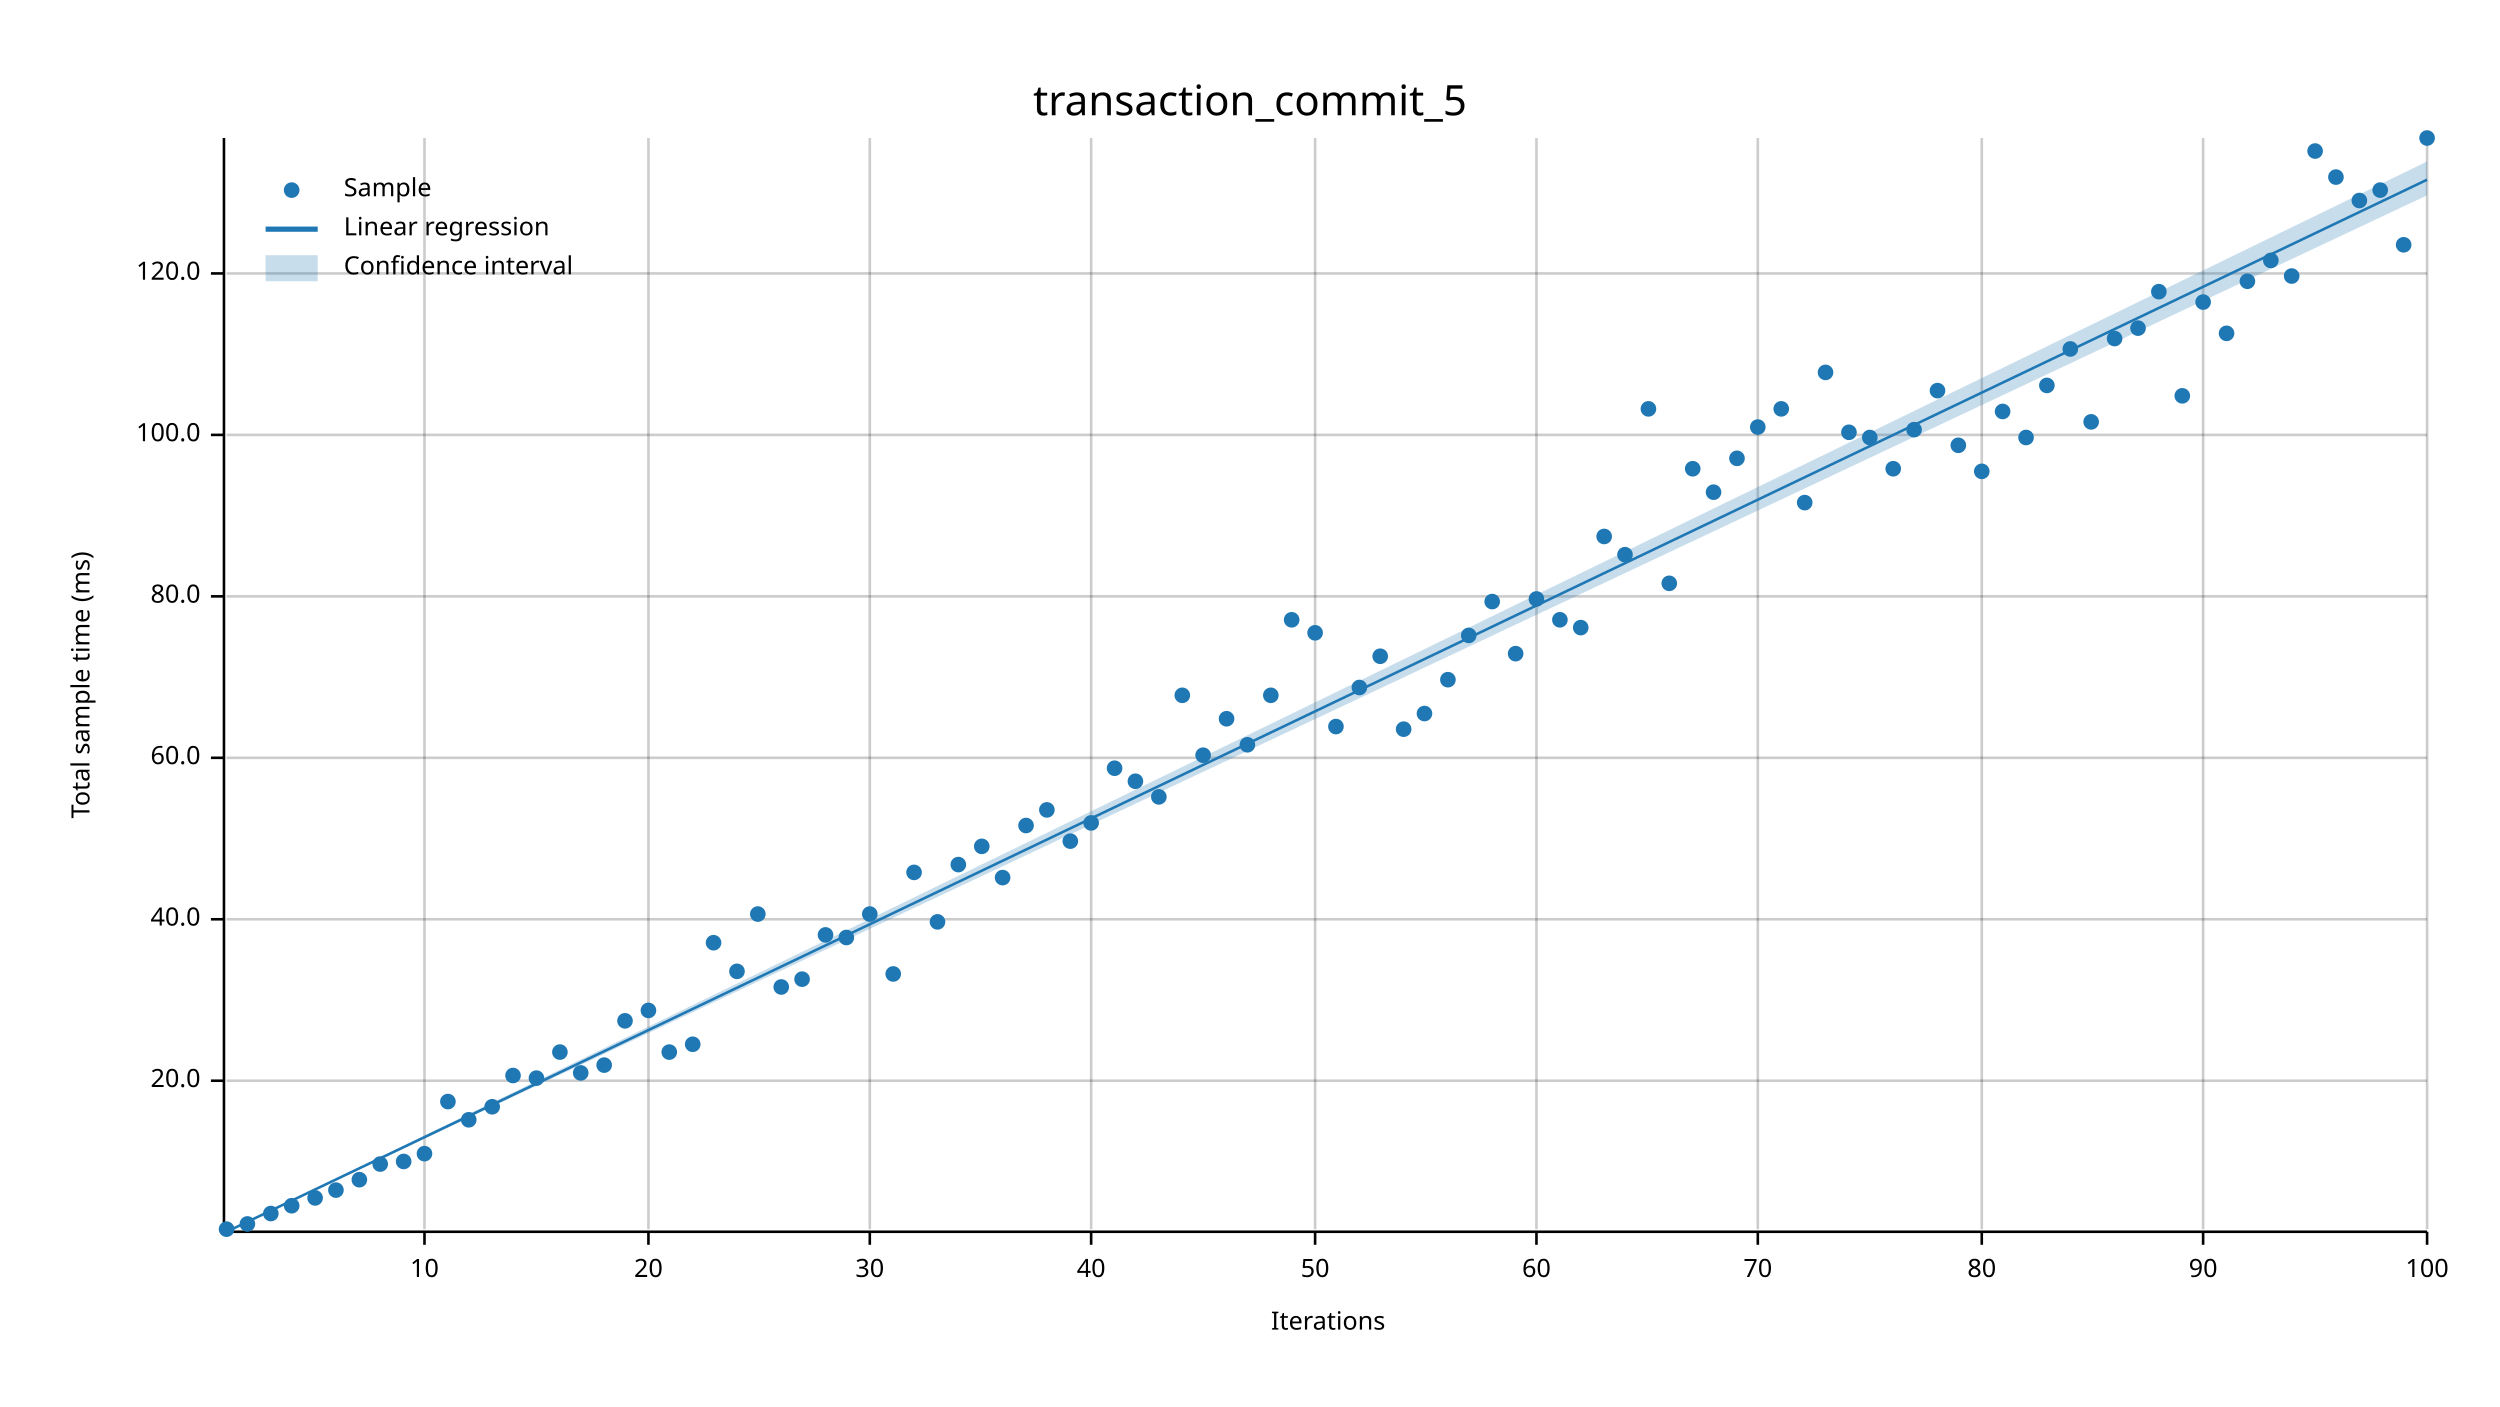
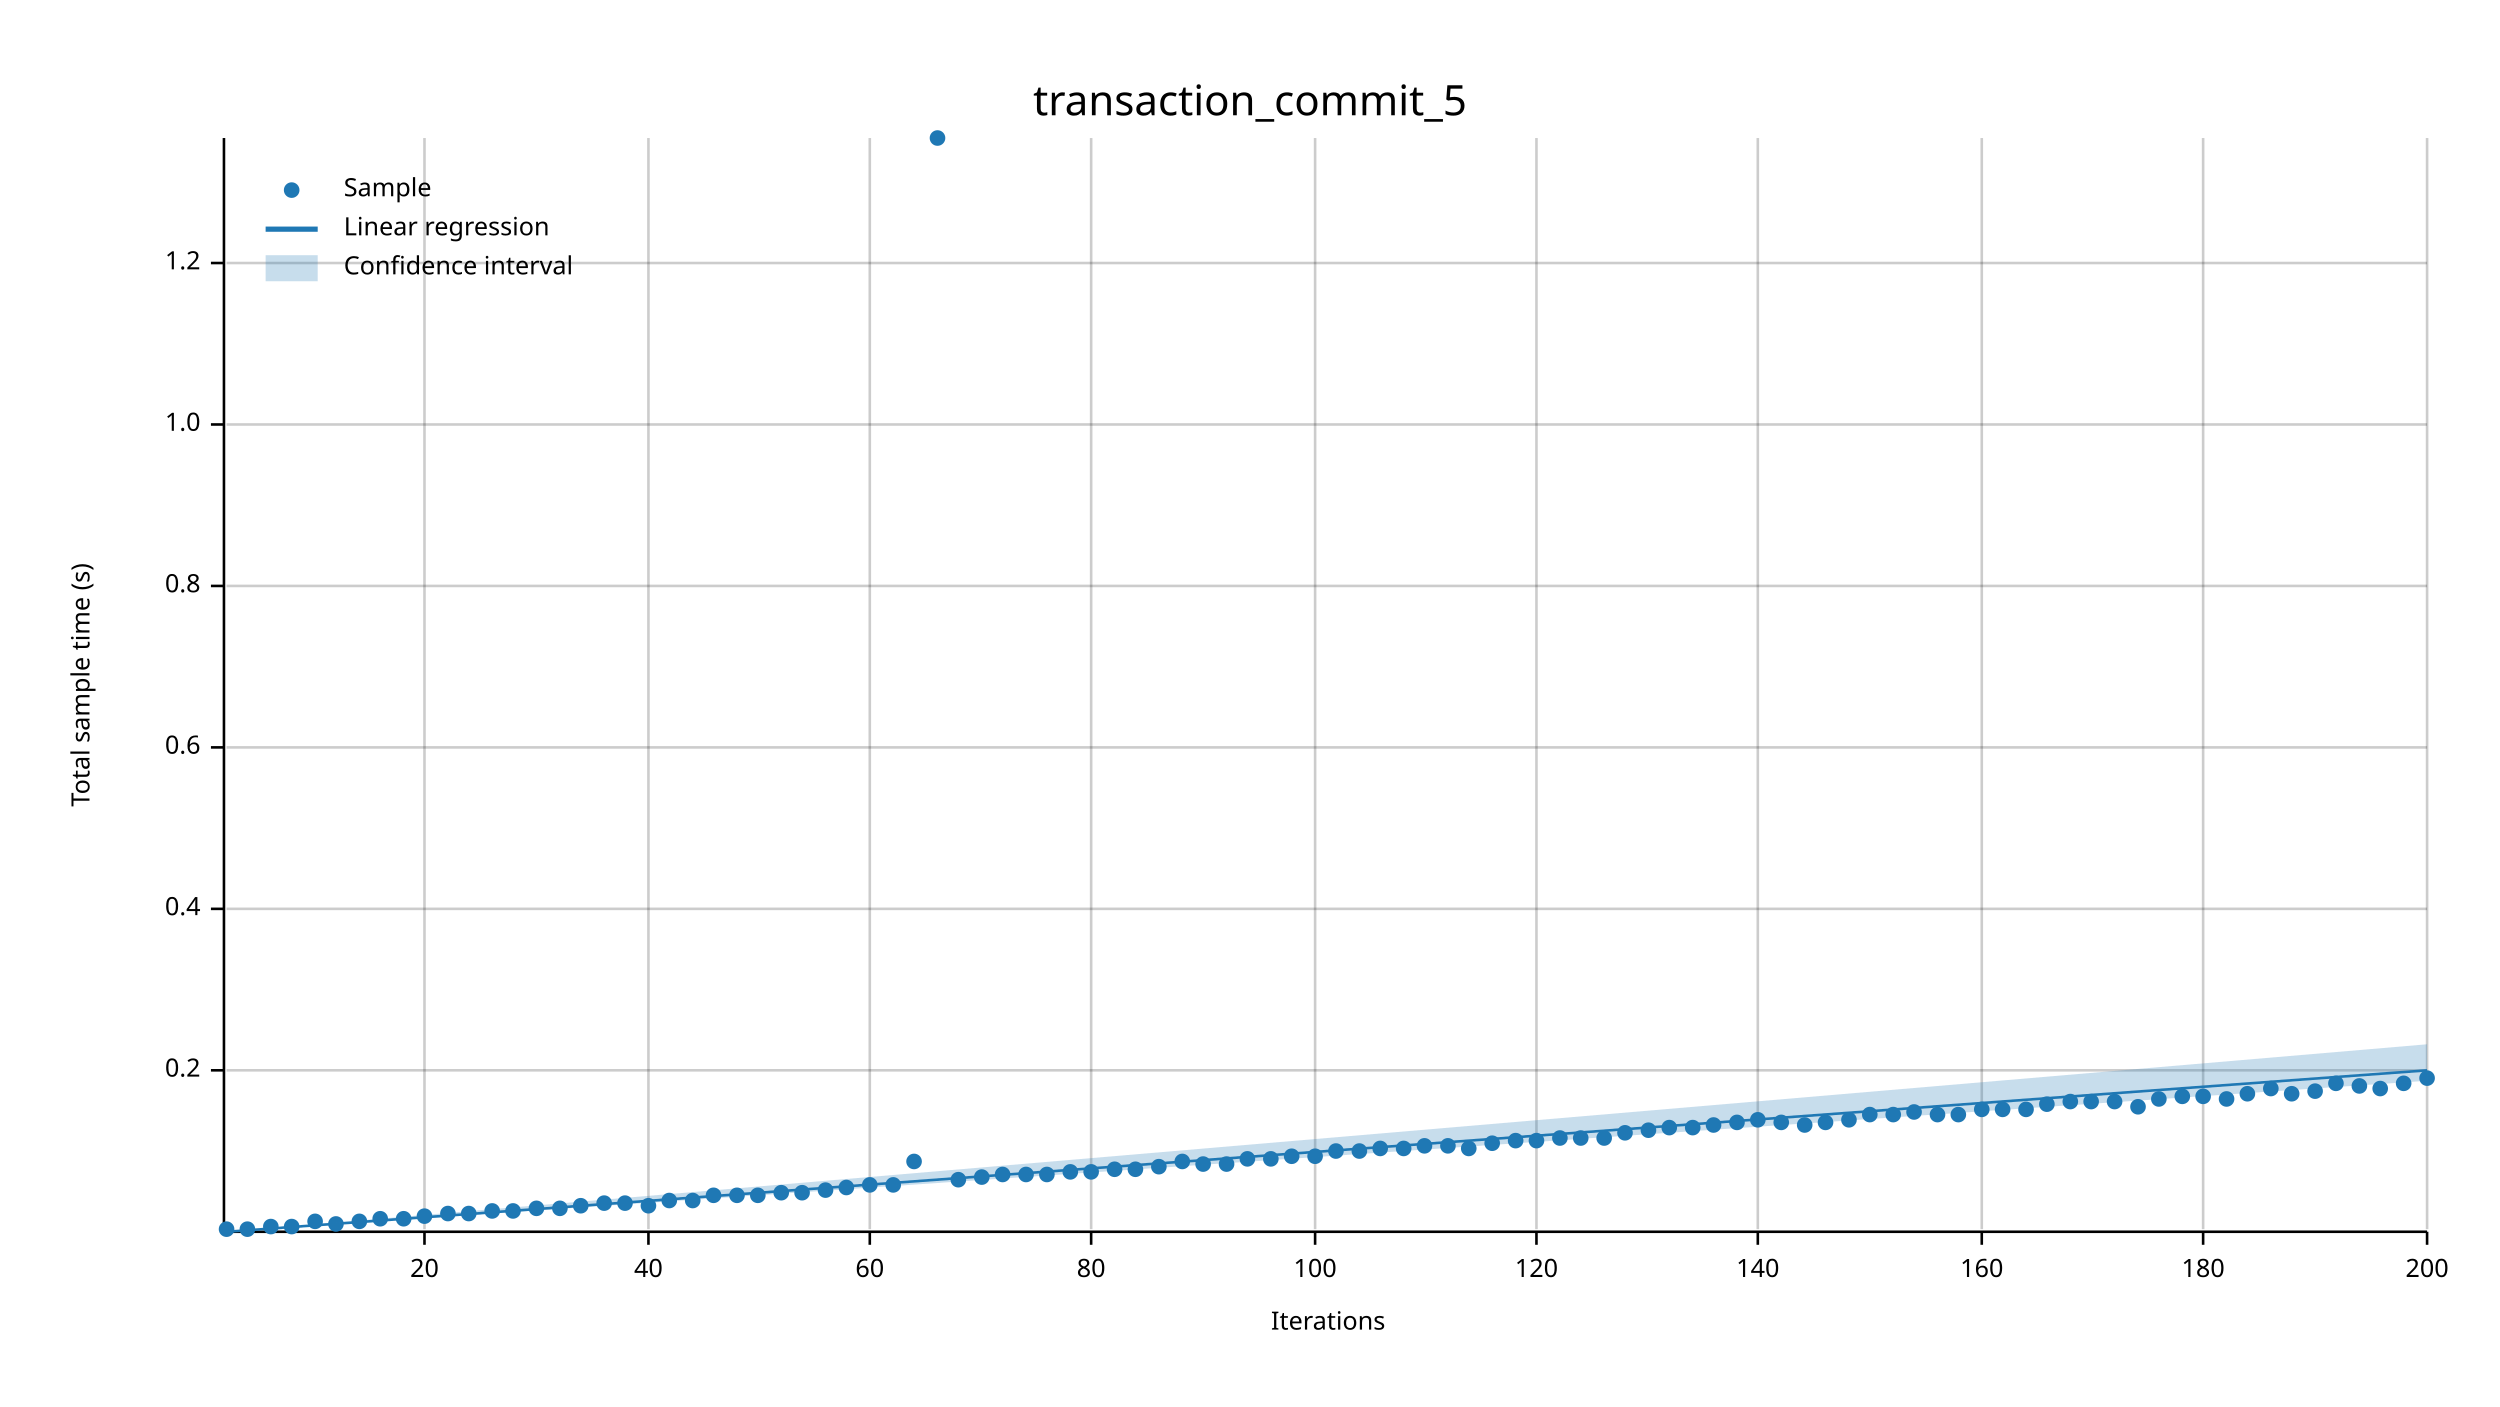
<svg xmlns="http://www.w3.org/2000/svg" width="960" height="540" viewBox="0 0 960 540">
  <text x="480" y="32" dy="0.76em" text-anchor="middle" font-family="sans-serif" font-size="16.129" opacity="1" fill="#000000">
transaction_commit_5
</text>
  <text x="27" y="263" dy="0.76em" text-anchor="middle" font-family="sans-serif" font-size="9.677" opacity="1" fill="#000000" transform="rotate(270, 27, 263)">
- Total sample time (ms)
+ Total sample time (s)
</text>
  <text x="510" y="513" dy="-0.5ex" text-anchor="middle" font-family="sans-serif" font-size="9.677" opacity="1" fill="#000000">
Iterations
</text>
  <line opacity="0.2" stroke="#000000" stroke-width="1" x1="163" y1="472" x2="163" y2="53" />
  <line opacity="0.2" stroke="#000000" stroke-width="1" x1="249" y1="472" x2="249" y2="53" />
  <line opacity="0.2" stroke="#000000" stroke-width="1" x1="334" y1="472" x2="334" y2="53" />
  <line opacity="0.2" stroke="#000000" stroke-width="1" x1="419" y1="472" x2="419" y2="53" />
  <line opacity="0.2" stroke="#000000" stroke-width="1" x1="505" y1="472" x2="505" y2="53" />
  <line opacity="0.2" stroke="#000000" stroke-width="1" x1="590" y1="472" x2="590" y2="53" />
  <line opacity="0.2" stroke="#000000" stroke-width="1" x1="675" y1="472" x2="675" y2="53" />
  <line opacity="0.2" stroke="#000000" stroke-width="1" x1="761" y1="472" x2="761" y2="53" />
  <line opacity="0.2" stroke="#000000" stroke-width="1" x1="846" y1="472" x2="846" y2="53" />
  <line opacity="0.2" stroke="#000000" stroke-width="1" x1="932" y1="472" x2="932" y2="53" />
-   <line opacity="0.2" stroke="#000000" stroke-width="1" x1="87" y1="415" x2="932" y2="415" />
-   <line opacity="0.2" stroke="#000000" stroke-width="1" x1="87" y1="353" x2="932" y2="353" />
-   <line opacity="0.2" stroke="#000000" stroke-width="1" x1="87" y1="291" x2="932" y2="291" />
-   <line opacity="0.2" stroke="#000000" stroke-width="1" x1="87" y1="229" x2="932" y2="229" />
-   <line opacity="0.2" stroke="#000000" stroke-width="1" x1="87" y1="167" x2="932" y2="167" />
-   <line opacity="0.2" stroke="#000000" stroke-width="1" x1="87" y1="105" x2="932" y2="105" />
+   <line opacity="0.2" stroke="#000000" stroke-width="1" x1="87" y1="411" x2="932" y2="411" />
+   <line opacity="0.2" stroke="#000000" stroke-width="1" x1="87" y1="349" x2="932" y2="349" />
+   <line opacity="0.2" stroke="#000000" stroke-width="1" x1="87" y1="287" x2="932" y2="287" />
+   <line opacity="0.2" stroke="#000000" stroke-width="1" x1="87" y1="225" x2="932" y2="225" />
+   <line opacity="0.2" stroke="#000000" stroke-width="1" x1="87" y1="163" x2="932" y2="163" />
+   <line opacity="0.2" stroke="#000000" stroke-width="1" x1="87" y1="101" x2="932" y2="101" />
  <polyline fill="none" opacity="1" stroke="#000000" stroke-width="1" points="86,53 86,472 " />
-   <text x="77" y="415" dy="0.5ex" text-anchor="end" font-family="sans-serif" font-size="9.677" opacity="1" fill="#000000">
- 20.0
- </text>
-   <polyline fill="none" opacity="1" stroke="#000000" stroke-width="1" points="81,415 86,415 " />
-   <text x="77" y="353" dy="0.5ex" text-anchor="end" font-family="sans-serif" font-size="9.677" opacity="1" fill="#000000">
- 40.0
- </text>
-   <polyline fill="none" opacity="1" stroke="#000000" stroke-width="1" points="81,353 86,353 " />
-   <text x="77" y="291" dy="0.5ex" text-anchor="end" font-family="sans-serif" font-size="9.677" opacity="1" fill="#000000">
- 60.0
- </text>
-   <polyline fill="none" opacity="1" stroke="#000000" stroke-width="1" points="81,291 86,291 " />
-   <text x="77" y="229" dy="0.5ex" text-anchor="end" font-family="sans-serif" font-size="9.677" opacity="1" fill="#000000">
- 80.0
- </text>
-   <polyline fill="none" opacity="1" stroke="#000000" stroke-width="1" points="81,229 86,229 " />
-   <text x="77" y="167" dy="0.5ex" text-anchor="end" font-family="sans-serif" font-size="9.677" opacity="1" fill="#000000">
- 100.0
- </text>
-   <polyline fill="none" opacity="1" stroke="#000000" stroke-width="1" points="81,167 86,167 " />
-   <text x="77" y="105" dy="0.5ex" text-anchor="end" font-family="sans-serif" font-size="9.677" opacity="1" fill="#000000">
- 120.0
- </text>
-   <polyline fill="none" opacity="1" stroke="#000000" stroke-width="1" points="81,105 86,105 " />
+   <text x="77" y="411" dy="0.5ex" text-anchor="end" font-family="sans-serif" font-size="9.677" opacity="1" fill="#000000">
+ 0.2
+ </text>
+   <polyline fill="none" opacity="1" stroke="#000000" stroke-width="1" points="81,411 86,411 " />
+   <text x="77" y="349" dy="0.5ex" text-anchor="end" font-family="sans-serif" font-size="9.677" opacity="1" fill="#000000">
+ 0.4
+ </text>
+   <polyline fill="none" opacity="1" stroke="#000000" stroke-width="1" points="81,349 86,349 " />
+   <text x="77" y="287" dy="0.5ex" text-anchor="end" font-family="sans-serif" font-size="9.677" opacity="1" fill="#000000">
+ 0.6
+ </text>
+   <polyline fill="none" opacity="1" stroke="#000000" stroke-width="1" points="81,287 86,287 " />
+   <text x="77" y="225" dy="0.5ex" text-anchor="end" font-family="sans-serif" font-size="9.677" opacity="1" fill="#000000">
+ 0.8
+ </text>
+   <polyline fill="none" opacity="1" stroke="#000000" stroke-width="1" points="81,225 86,225 " />
+   <text x="77" y="163" dy="0.5ex" text-anchor="end" font-family="sans-serif" font-size="9.677" opacity="1" fill="#000000">
+ 1.0
+ </text>
+   <polyline fill="none" opacity="1" stroke="#000000" stroke-width="1" points="81,163 86,163 " />
+   <text x="77" y="101" dy="0.5ex" text-anchor="end" font-family="sans-serif" font-size="9.677" opacity="1" fill="#000000">
+ 1.2
+ </text>
+   <polyline fill="none" opacity="1" stroke="#000000" stroke-width="1" points="81,101 86,101 " />
  <polyline fill="none" opacity="1" stroke="#000000" stroke-width="1" points="87,473 932,473 " />
  <text x="163" y="483" dy="0.76em" text-anchor="middle" font-family="sans-serif" font-size="9.677" opacity="1" fill="#000000">
- 10
+ 20
</text>
  <polyline fill="none" opacity="1" stroke="#000000" stroke-width="1" points="163,473 163,478 " />
  <text x="249" y="483" dy="0.76em" text-anchor="middle" font-family="sans-serif" font-size="9.677" opacity="1" fill="#000000">
- 20
+ 40
</text>
  <polyline fill="none" opacity="1" stroke="#000000" stroke-width="1" points="249,473 249,478 " />
  <text x="334" y="483" dy="0.76em" text-anchor="middle" font-family="sans-serif" font-size="9.677" opacity="1" fill="#000000">
- 30
+ 60
</text>
  <polyline fill="none" opacity="1" stroke="#000000" stroke-width="1" points="334,473 334,478 " />
  <text x="419" y="483" dy="0.76em" text-anchor="middle" font-family="sans-serif" font-size="9.677" opacity="1" fill="#000000">
- 40
+ 80
</text>
  <polyline fill="none" opacity="1" stroke="#000000" stroke-width="1" points="419,473 419,478 " />
  <text x="505" y="483" dy="0.76em" text-anchor="middle" font-family="sans-serif" font-size="9.677" opacity="1" fill="#000000">
- 50
+ 100
</text>
  <polyline fill="none" opacity="1" stroke="#000000" stroke-width="1" points="505,473 505,478 " />
  <text x="590" y="483" dy="0.76em" text-anchor="middle" font-family="sans-serif" font-size="9.677" opacity="1" fill="#000000">
- 60
+ 120
</text>
  <polyline fill="none" opacity="1" stroke="#000000" stroke-width="1" points="590,473 590,478 " />
  <text x="675" y="483" dy="0.76em" text-anchor="middle" font-family="sans-serif" font-size="9.677" opacity="1" fill="#000000">
- 70
+ 140
</text>
  <polyline fill="none" opacity="1" stroke="#000000" stroke-width="1" points="675,473 675,478 " />
  <text x="761" y="483" dy="0.76em" text-anchor="middle" font-family="sans-serif" font-size="9.677" opacity="1" fill="#000000">
- 80
+ 160
</text>
  <polyline fill="none" opacity="1" stroke="#000000" stroke-width="1" points="761,473 761,478 " />
  <text x="846" y="483" dy="0.76em" text-anchor="middle" font-family="sans-serif" font-size="9.677" opacity="1" fill="#000000">
- 90
+ 180
</text>
  <polyline fill="none" opacity="1" stroke="#000000" stroke-width="1" points="846,473 846,478 " />
  <text x="932" y="483" dy="0.76em" text-anchor="middle" font-family="sans-serif" font-size="9.677" opacity="1" fill="#000000">
- 100
+ 200
</text>
  <polyline fill="none" opacity="1" stroke="#000000" stroke-width="1" points="932,473 932,478 " />
  <circle cx="87" cy="472" r="3" opacity="1" fill="#1F78B4" stroke="none" stroke-width="1" />
-   <circle cx="95" cy="470" r="3" opacity="1" fill="#1F78B4" stroke="none" stroke-width="1" />
-   <circle cx="104" cy="466" r="3" opacity="1" fill="#1F78B4" stroke="none" stroke-width="1" />
-   <circle cx="112" cy="463" r="3" opacity="1" fill="#1F78B4" stroke="none" stroke-width="1" />
-   <circle cx="121" cy="460" r="3" opacity="1" fill="#1F78B4" stroke="none" stroke-width="1" />
-   <circle cx="129" cy="457" r="3" opacity="1" fill="#1F78B4" stroke="none" stroke-width="1" />
-   <circle cx="138" cy="453" r="3" opacity="1" fill="#1F78B4" stroke="none" stroke-width="1" />
-   <circle cx="146" cy="447" r="3" opacity="1" fill="#1F78B4" stroke="none" stroke-width="1" />
-   <circle cx="155" cy="446" r="3" opacity="1" fill="#1F78B4" stroke="none" stroke-width="1" />
-   <circle cx="163" cy="443" r="3" opacity="1" fill="#1F78B4" stroke="none" stroke-width="1" />
-   <circle cx="172" cy="423" r="3" opacity="1" fill="#1F78B4" stroke="none" stroke-width="1" />
-   <circle cx="180" cy="430" r="3" opacity="1" fill="#1F78B4" stroke="none" stroke-width="1" />
-   <circle cx="189" cy="425" r="3" opacity="1" fill="#1F78B4" stroke="none" stroke-width="1" />
-   <circle cx="197" cy="413" r="3" opacity="1" fill="#1F78B4" stroke="none" stroke-width="1" />
-   <circle cx="206" cy="414" r="3" opacity="1" fill="#1F78B4" stroke="none" stroke-width="1" />
-   <circle cx="215" cy="404" r="3" opacity="1" fill="#1F78B4" stroke="none" stroke-width="1" />
-   <circle cx="223" cy="412" r="3" opacity="1" fill="#1F78B4" stroke="none" stroke-width="1" />
-   <circle cx="232" cy="409" r="3" opacity="1" fill="#1F78B4" stroke="none" stroke-width="1" />
-   <circle cx="240" cy="392" r="3" opacity="1" fill="#1F78B4" stroke="none" stroke-width="1" />
-   <circle cx="249" cy="388" r="3" opacity="1" fill="#1F78B4" stroke="none" stroke-width="1" />
-   <circle cx="257" cy="404" r="3" opacity="1" fill="#1F78B4" stroke="none" stroke-width="1" />
-   <circle cx="266" cy="401" r="3" opacity="1" fill="#1F78B4" stroke="none" stroke-width="1" />
-   <circle cx="274" cy="362" r="3" opacity="1" fill="#1F78B4" stroke="none" stroke-width="1" />
-   <circle cx="283" cy="373" r="3" opacity="1" fill="#1F78B4" stroke="none" stroke-width="1" />
-   <circle cx="291" cy="351" r="3" opacity="1" fill="#1F78B4" stroke="none" stroke-width="1" />
-   <circle cx="300" cy="379" r="3" opacity="1" fill="#1F78B4" stroke="none" stroke-width="1" />
-   <circle cx="308" cy="376" r="3" opacity="1" fill="#1F78B4" stroke="none" stroke-width="1" />
-   <circle cx="317" cy="359" r="3" opacity="1" fill="#1F78B4" stroke="none" stroke-width="1" />
-   <circle cx="325" cy="360" r="3" opacity="1" fill="#1F78B4" stroke="none" stroke-width="1" />
-   <circle cx="334" cy="351" r="3" opacity="1" fill="#1F78B4" stroke="none" stroke-width="1" />
-   <circle cx="343" cy="374" r="3" opacity="1" fill="#1F78B4" stroke="none" stroke-width="1" />
-   <circle cx="351" cy="335" r="3" opacity="1" fill="#1F78B4" stroke="none" stroke-width="1" />
-   <circle cx="360" cy="354" r="3" opacity="1" fill="#1F78B4" stroke="none" stroke-width="1" />
-   <circle cx="368" cy="332" r="3" opacity="1" fill="#1F78B4" stroke="none" stroke-width="1" />
-   <circle cx="377" cy="325" r="3" opacity="1" fill="#1F78B4" stroke="none" stroke-width="1" />
-   <circle cx="385" cy="337" r="3" opacity="1" fill="#1F78B4" stroke="none" stroke-width="1" />
-   <circle cx="394" cy="317" r="3" opacity="1" fill="#1F78B4" stroke="none" stroke-width="1" />
-   <circle cx="402" cy="311" r="3" opacity="1" fill="#1F78B4" stroke="none" stroke-width="1" />
-   <circle cx="411" cy="323" r="3" opacity="1" fill="#1F78B4" stroke="none" stroke-width="1" />
-   <circle cx="419" cy="316" r="3" opacity="1" fill="#1F78B4" stroke="none" stroke-width="1" />
-   <circle cx="428" cy="295" r="3" opacity="1" fill="#1F78B4" stroke="none" stroke-width="1" />
-   <circle cx="436" cy="300" r="3" opacity="1" fill="#1F78B4" stroke="none" stroke-width="1" />
-   <circle cx="445" cy="306" r="3" opacity="1" fill="#1F78B4" stroke="none" stroke-width="1" />
-   <circle cx="454" cy="267" r="3" opacity="1" fill="#1F78B4" stroke="none" stroke-width="1" />
-   <circle cx="462" cy="290" r="3" opacity="1" fill="#1F78B4" stroke="none" stroke-width="1" />
-   <circle cx="471" cy="276" r="3" opacity="1" fill="#1F78B4" stroke="none" stroke-width="1" />
-   <circle cx="479" cy="286" r="3" opacity="1" fill="#1F78B4" stroke="none" stroke-width="1" />
-   <circle cx="488" cy="267" r="3" opacity="1" fill="#1F78B4" stroke="none" stroke-width="1" />
-   <circle cx="496" cy="238" r="3" opacity="1" fill="#1F78B4" stroke="none" stroke-width="1" />
-   <circle cx="505" cy="243" r="3" opacity="1" fill="#1F78B4" stroke="none" stroke-width="1" />
-   <circle cx="513" cy="279" r="3" opacity="1" fill="#1F78B4" stroke="none" stroke-width="1" />
-   <circle cx="522" cy="264" r="3" opacity="1" fill="#1F78B4" stroke="none" stroke-width="1" />
-   <circle cx="530" cy="252" r="3" opacity="1" fill="#1F78B4" stroke="none" stroke-width="1" />
-   <circle cx="539" cy="280" r="3" opacity="1" fill="#1F78B4" stroke="none" stroke-width="1" />
-   <circle cx="547" cy="274" r="3" opacity="1" fill="#1F78B4" stroke="none" stroke-width="1" />
-   <circle cx="556" cy="261" r="3" opacity="1" fill="#1F78B4" stroke="none" stroke-width="1" />
-   <circle cx="564" cy="244" r="3" opacity="1" fill="#1F78B4" stroke="none" stroke-width="1" />
-   <circle cx="573" cy="231" r="3" opacity="1" fill="#1F78B4" stroke="none" stroke-width="1" />
-   <circle cx="582" cy="251" r="3" opacity="1" fill="#1F78B4" stroke="none" stroke-width="1" />
-   <circle cx="590" cy="230" r="3" opacity="1" fill="#1F78B4" stroke="none" stroke-width="1" />
-   <circle cx="599" cy="238" r="3" opacity="1" fill="#1F78B4" stroke="none" stroke-width="1" />
-   <circle cx="607" cy="241" r="3" opacity="1" fill="#1F78B4" stroke="none" stroke-width="1" />
-   <circle cx="616" cy="206" r="3" opacity="1" fill="#1F78B4" stroke="none" stroke-width="1" />
-   <circle cx="624" cy="213" r="3" opacity="1" fill="#1F78B4" stroke="none" stroke-width="1" />
-   <circle cx="633" cy="157" r="3" opacity="1" fill="#1F78B4" stroke="none" stroke-width="1" />
-   <circle cx="641" cy="224" r="3" opacity="1" fill="#1F78B4" stroke="none" stroke-width="1" />
-   <circle cx="650" cy="180" r="3" opacity="1" fill="#1F78B4" stroke="none" stroke-width="1" />
-   <circle cx="658" cy="189" r="3" opacity="1" fill="#1F78B4" stroke="none" stroke-width="1" />
-   <circle cx="667" cy="176" r="3" opacity="1" fill="#1F78B4" stroke="none" stroke-width="1" />
-   <circle cx="675" cy="164" r="3" opacity="1" fill="#1F78B4" stroke="none" stroke-width="1" />
-   <circle cx="684" cy="157" r="3" opacity="1" fill="#1F78B4" stroke="none" stroke-width="1" />
-   <circle cx="693" cy="193" r="3" opacity="1" fill="#1F78B4" stroke="none" stroke-width="1" />
-   <circle cx="701" cy="143" r="3" opacity="1" fill="#1F78B4" stroke="none" stroke-width="1" />
-   <circle cx="710" cy="166" r="3" opacity="1" fill="#1F78B4" stroke="none" stroke-width="1" />
-   <circle cx="718" cy="168" r="3" opacity="1" fill="#1F78B4" stroke="none" stroke-width="1" />
-   <circle cx="727" cy="180" r="3" opacity="1" fill="#1F78B4" stroke="none" stroke-width="1" />
-   <circle cx="735" cy="165" r="3" opacity="1" fill="#1F78B4" stroke="none" stroke-width="1" />
-   <circle cx="744" cy="150" r="3" opacity="1" fill="#1F78B4" stroke="none" stroke-width="1" />
-   <circle cx="752" cy="171" r="3" opacity="1" fill="#1F78B4" stroke="none" stroke-width="1" />
-   <circle cx="761" cy="181" r="3" opacity="1" fill="#1F78B4" stroke="none" stroke-width="1" />
-   <circle cx="769" cy="158" r="3" opacity="1" fill="#1F78B4" stroke="none" stroke-width="1" />
-   <circle cx="778" cy="168" r="3" opacity="1" fill="#1F78B4" stroke="none" stroke-width="1" />
-   <circle cx="786" cy="148" r="3" opacity="1" fill="#1F78B4" stroke="none" stroke-width="1" />
-   <circle cx="795" cy="134" r="3" opacity="1" fill="#1F78B4" stroke="none" stroke-width="1" />
-   <circle cx="803" cy="162" r="3" opacity="1" fill="#1F78B4" stroke="none" stroke-width="1" />
-   <circle cx="812" cy="130" r="3" opacity="1" fill="#1F78B4" stroke="none" stroke-width="1" />
-   <circle cx="821" cy="126" r="3" opacity="1" fill="#1F78B4" stroke="none" stroke-width="1" />
-   <circle cx="829" cy="112" r="3" opacity="1" fill="#1F78B4" stroke="none" stroke-width="1" />
-   <circle cx="838" cy="152" r="3" opacity="1" fill="#1F78B4" stroke="none" stroke-width="1" />
-   <circle cx="846" cy="116" r="3" opacity="1" fill="#1F78B4" stroke="none" stroke-width="1" />
-   <circle cx="855" cy="128" r="3" opacity="1" fill="#1F78B4" stroke="none" stroke-width="1" />
-   <circle cx="863" cy="108" r="3" opacity="1" fill="#1F78B4" stroke="none" stroke-width="1" />
-   <circle cx="872" cy="100" r="3" opacity="1" fill="#1F78B4" stroke="none" stroke-width="1" />
-   <circle cx="880" cy="106" r="3" opacity="1" fill="#1F78B4" stroke="none" stroke-width="1" />
-   <circle cx="889" cy="58" r="3" opacity="1" fill="#1F78B4" stroke="none" stroke-width="1" />
-   <circle cx="897" cy="68" r="3" opacity="1" fill="#1F78B4" stroke="none" stroke-width="1" />
-   <circle cx="906" cy="77" r="3" opacity="1" fill="#1F78B4" stroke="none" stroke-width="1" />
-   <circle cx="914" cy="73" r="3" opacity="1" fill="#1F78B4" stroke="none" stroke-width="1" />
-   <circle cx="923" cy="94" r="3" opacity="1" fill="#1F78B4" stroke="none" stroke-width="1" />
-   <circle cx="932" cy="53" r="3" opacity="1" fill="#1F78B4" stroke="none" stroke-width="1" />
-   <polyline fill="none" opacity="1" stroke="#1F78B4" stroke-width="1" points="87,473 932,69 " />
-   <polygon opacity="0.25" fill="#1F78B4" points="87,473 932,75 932,62 " />
+   <circle cx="95" cy="472" r="3" opacity="1" fill="#1F78B4" stroke="none" stroke-width="1" />
+   <circle cx="104" cy="471" r="3" opacity="1" fill="#1F78B4" stroke="none" stroke-width="1" />
+   <circle cx="112" cy="471" r="3" opacity="1" fill="#1F78B4" stroke="none" stroke-width="1" />
+   <circle cx="121" cy="469" r="3" opacity="1" fill="#1F78B4" stroke="none" stroke-width="1" />
+   <circle cx="129" cy="470" r="3" opacity="1" fill="#1F78B4" stroke="none" stroke-width="1" />
+   <circle cx="138" cy="469" r="3" opacity="1" fill="#1F78B4" stroke="none" stroke-width="1" />
+   <circle cx="146" cy="468" r="3" opacity="1" fill="#1F78B4" stroke="none" stroke-width="1" />
+   <circle cx="155" cy="468" r="3" opacity="1" fill="#1F78B4" stroke="none" stroke-width="1" />
+   <circle cx="163" cy="467" r="3" opacity="1" fill="#1F78B4" stroke="none" stroke-width="1" />
+   <circle cx="172" cy="466" r="3" opacity="1" fill="#1F78B4" stroke="none" stroke-width="1" />
+   <circle cx="180" cy="466" r="3" opacity="1" fill="#1F78B4" stroke="none" stroke-width="1" />
+   <circle cx="189" cy="465" r="3" opacity="1" fill="#1F78B4" stroke="none" stroke-width="1" />
+   <circle cx="197" cy="465" r="3" opacity="1" fill="#1F78B4" stroke="none" stroke-width="1" />
+   <circle cx="206" cy="464" r="3" opacity="1" fill="#1F78B4" stroke="none" stroke-width="1" />
+   <circle cx="215" cy="464" r="3" opacity="1" fill="#1F78B4" stroke="none" stroke-width="1" />
+   <circle cx="223" cy="463" r="3" opacity="1" fill="#1F78B4" stroke="none" stroke-width="1" />
+   <circle cx="232" cy="462" r="3" opacity="1" fill="#1F78B4" stroke="none" stroke-width="1" />
+   <circle cx="240" cy="462" r="3" opacity="1" fill="#1F78B4" stroke="none" stroke-width="1" />
+   <circle cx="249" cy="463" r="3" opacity="1" fill="#1F78B4" stroke="none" stroke-width="1" />
+   <circle cx="257" cy="461" r="3" opacity="1" fill="#1F78B4" stroke="none" stroke-width="1" />
+   <circle cx="266" cy="461" r="3" opacity="1" fill="#1F78B4" stroke="none" stroke-width="1" />
+   <circle cx="274" cy="459" r="3" opacity="1" fill="#1F78B4" stroke="none" stroke-width="1" />
+   <circle cx="283" cy="459" r="3" opacity="1" fill="#1F78B4" stroke="none" stroke-width="1" />
+   <circle cx="291" cy="459" r="3" opacity="1" fill="#1F78B4" stroke="none" stroke-width="1" />
+   <circle cx="300" cy="458" r="3" opacity="1" fill="#1F78B4" stroke="none" stroke-width="1" />
+   <circle cx="308" cy="458" r="3" opacity="1" fill="#1F78B4" stroke="none" stroke-width="1" />
+   <circle cx="317" cy="457" r="3" opacity="1" fill="#1F78B4" stroke="none" stroke-width="1" />
+   <circle cx="325" cy="456" r="3" opacity="1" fill="#1F78B4" stroke="none" stroke-width="1" />
+   <circle cx="334" cy="455" r="3" opacity="1" fill="#1F78B4" stroke="none" stroke-width="1" />
+   <circle cx="343" cy="455" r="3" opacity="1" fill="#1F78B4" stroke="none" stroke-width="1" />
+   <circle cx="351" cy="446" r="3" opacity="1" fill="#1F78B4" stroke="none" stroke-width="1" />
+   <circle cx="360" cy="53" r="3" opacity="1" fill="#1F78B4" stroke="none" stroke-width="1" />
+   <circle cx="368" cy="453" r="3" opacity="1" fill="#1F78B4" stroke="none" stroke-width="1" />
+   <circle cx="377" cy="452" r="3" opacity="1" fill="#1F78B4" stroke="none" stroke-width="1" />
+   <circle cx="385" cy="451" r="3" opacity="1" fill="#1F78B4" stroke="none" stroke-width="1" />
+   <circle cx="394" cy="451" r="3" opacity="1" fill="#1F78B4" stroke="none" stroke-width="1" />
+   <circle cx="402" cy="451" r="3" opacity="1" fill="#1F78B4" stroke="none" stroke-width="1" />
+   <circle cx="411" cy="450" r="3" opacity="1" fill="#1F78B4" stroke="none" stroke-width="1" />
+   <circle cx="419" cy="450" r="3" opacity="1" fill="#1F78B4" stroke="none" stroke-width="1" />
+   <circle cx="428" cy="449" r="3" opacity="1" fill="#1F78B4" stroke="none" stroke-width="1" />
+   <circle cx="436" cy="449" r="3" opacity="1" fill="#1F78B4" stroke="none" stroke-width="1" />
+   <circle cx="445" cy="448" r="3" opacity="1" fill="#1F78B4" stroke="none" stroke-width="1" />
+   <circle cx="454" cy="446" r="3" opacity="1" fill="#1F78B4" stroke="none" stroke-width="1" />
+   <circle cx="462" cy="447" r="3" opacity="1" fill="#1F78B4" stroke="none" stroke-width="1" />
+   <circle cx="471" cy="447" r="3" opacity="1" fill="#1F78B4" stroke="none" stroke-width="1" />
+   <circle cx="479" cy="445" r="3" opacity="1" fill="#1F78B4" stroke="none" stroke-width="1" />
+   <circle cx="488" cy="445" r="3" opacity="1" fill="#1F78B4" stroke="none" stroke-width="1" />
+   <circle cx="496" cy="444" r="3" opacity="1" fill="#1F78B4" stroke="none" stroke-width="1" />
+   <circle cx="505" cy="444" r="3" opacity="1" fill="#1F78B4" stroke="none" stroke-width="1" />
+   <circle cx="513" cy="442" r="3" opacity="1" fill="#1F78B4" stroke="none" stroke-width="1" />
+   <circle cx="522" cy="442" r="3" opacity="1" fill="#1F78B4" stroke="none" stroke-width="1" />
+   <circle cx="530" cy="441" r="3" opacity="1" fill="#1F78B4" stroke="none" stroke-width="1" />
+   <circle cx="539" cy="441" r="3" opacity="1" fill="#1F78B4" stroke="none" stroke-width="1" />
+   <circle cx="547" cy="440" r="3" opacity="1" fill="#1F78B4" stroke="none" stroke-width="1" />
+   <circle cx="556" cy="440" r="3" opacity="1" fill="#1F78B4" stroke="none" stroke-width="1" />
+   <circle cx="564" cy="441" r="3" opacity="1" fill="#1F78B4" stroke="none" stroke-width="1" />
+   <circle cx="573" cy="439" r="3" opacity="1" fill="#1F78B4" stroke="none" stroke-width="1" />
+   <circle cx="582" cy="438" r="3" opacity="1" fill="#1F78B4" stroke="none" stroke-width="1" />
+   <circle cx="590" cy="438" r="3" opacity="1" fill="#1F78B4" stroke="none" stroke-width="1" />
+   <circle cx="599" cy="437" r="3" opacity="1" fill="#1F78B4" stroke="none" stroke-width="1" />
+   <circle cx="607" cy="437" r="3" opacity="1" fill="#1F78B4" stroke="none" stroke-width="1" />
+   <circle cx="616" cy="437" r="3" opacity="1" fill="#1F78B4" stroke="none" stroke-width="1" />
+   <circle cx="624" cy="435" r="3" opacity="1" fill="#1F78B4" stroke="none" stroke-width="1" />
+   <circle cx="633" cy="434" r="3" opacity="1" fill="#1F78B4" stroke="none" stroke-width="1" />
+   <circle cx="641" cy="433" r="3" opacity="1" fill="#1F78B4" stroke="none" stroke-width="1" />
+   <circle cx="650" cy="433" r="3" opacity="1" fill="#1F78B4" stroke="none" stroke-width="1" />
+   <circle cx="658" cy="432" r="3" opacity="1" fill="#1F78B4" stroke="none" stroke-width="1" />
+   <circle cx="667" cy="431" r="3" opacity="1" fill="#1F78B4" stroke="none" stroke-width="1" />
+   <circle cx="675" cy="430" r="3" opacity="1" fill="#1F78B4" stroke="none" stroke-width="1" />
+   <circle cx="684" cy="431" r="3" opacity="1" fill="#1F78B4" stroke="none" stroke-width="1" />
+   <circle cx="693" cy="432" r="3" opacity="1" fill="#1F78B4" stroke="none" stroke-width="1" />
+   <circle cx="701" cy="431" r="3" opacity="1" fill="#1F78B4" stroke="none" stroke-width="1" />
+   <circle cx="710" cy="430" r="3" opacity="1" fill="#1F78B4" stroke="none" stroke-width="1" />
+   <circle cx="718" cy="428" r="3" opacity="1" fill="#1F78B4" stroke="none" stroke-width="1" />
+   <circle cx="727" cy="428" r="3" opacity="1" fill="#1F78B4" stroke="none" stroke-width="1" />
+   <circle cx="735" cy="427" r="3" opacity="1" fill="#1F78B4" stroke="none" stroke-width="1" />
+   <circle cx="744" cy="428" r="3" opacity="1" fill="#1F78B4" stroke="none" stroke-width="1" />
+   <circle cx="752" cy="428" r="3" opacity="1" fill="#1F78B4" stroke="none" stroke-width="1" />
+   <circle cx="761" cy="426" r="3" opacity="1" fill="#1F78B4" stroke="none" stroke-width="1" />
+   <circle cx="769" cy="426" r="3" opacity="1" fill="#1F78B4" stroke="none" stroke-width="1" />
+   <circle cx="778" cy="426" r="3" opacity="1" fill="#1F78B4" stroke="none" stroke-width="1" />
+   <circle cx="786" cy="424" r="3" opacity="1" fill="#1F78B4" stroke="none" stroke-width="1" />
+   <circle cx="795" cy="423" r="3" opacity="1" fill="#1F78B4" stroke="none" stroke-width="1" />
+   <circle cx="803" cy="423" r="3" opacity="1" fill="#1F78B4" stroke="none" stroke-width="1" />
+   <circle cx="812" cy="423" r="3" opacity="1" fill="#1F78B4" stroke="none" stroke-width="1" />
+   <circle cx="821" cy="425" r="3" opacity="1" fill="#1F78B4" stroke="none" stroke-width="1" />
+   <circle cx="829" cy="422" r="3" opacity="1" fill="#1F78B4" stroke="none" stroke-width="1" />
+   <circle cx="838" cy="421" r="3" opacity="1" fill="#1F78B4" stroke="none" stroke-width="1" />
+   <circle cx="846" cy="421" r="3" opacity="1" fill="#1F78B4" stroke="none" stroke-width="1" />
+   <circle cx="855" cy="422" r="3" opacity="1" fill="#1F78B4" stroke="none" stroke-width="1" />
+   <circle cx="863" cy="420" r="3" opacity="1" fill="#1F78B4" stroke="none" stroke-width="1" />
+   <circle cx="872" cy="418" r="3" opacity="1" fill="#1F78B4" stroke="none" stroke-width="1" />
+   <circle cx="880" cy="420" r="3" opacity="1" fill="#1F78B4" stroke="none" stroke-width="1" />
+   <circle cx="889" cy="419" r="3" opacity="1" fill="#1F78B4" stroke="none" stroke-width="1" />
+   <circle cx="897" cy="416" r="3" opacity="1" fill="#1F78B4" stroke="none" stroke-width="1" />
+   <circle cx="906" cy="417" r="3" opacity="1" fill="#1F78B4" stroke="none" stroke-width="1" />
+   <circle cx="914" cy="418" r="3" opacity="1" fill="#1F78B4" stroke="none" stroke-width="1" />
+   <circle cx="923" cy="416" r="3" opacity="1" fill="#1F78B4" stroke="none" stroke-width="1" />
+   <circle cx="932" cy="414" r="3" opacity="1" fill="#1F78B4" stroke="none" stroke-width="1" />
+   <polyline fill="none" opacity="1" stroke="#1F78B4" stroke-width="1" points="87,473 932,411 " />
+   <polygon opacity="0.25" fill="#1F78B4" points="87,473 932,415 932,401 " />
  <text x="132" y="68" dy="0.76em" text-anchor="start" font-family="sans-serif" font-size="9.677" opacity="1" fill="#000000">
Sample
</text>
  <text x="132" y="83" dy="0.76em" text-anchor="start" font-family="sans-serif" font-size="9.677" opacity="1" fill="#000000">
Linear regression
</text>
  <text x="132" y="98" dy="0.76em" text-anchor="start" font-family="sans-serif" font-size="9.677" opacity="1" fill="#000000">
Confidence interval
</text>
  <circle cx="112" cy="73" r="3" opacity="1" fill="#1F78B4" stroke="none" stroke-width="1" />
  <polyline fill="none" opacity="1" stroke="#1F78B4" stroke-width="2" points="102,88 122,88 " />
  <rect x="102" y="98" width="20" height="10" opacity="0.25" fill="#1F78B4" stroke="none" />
</svg>
